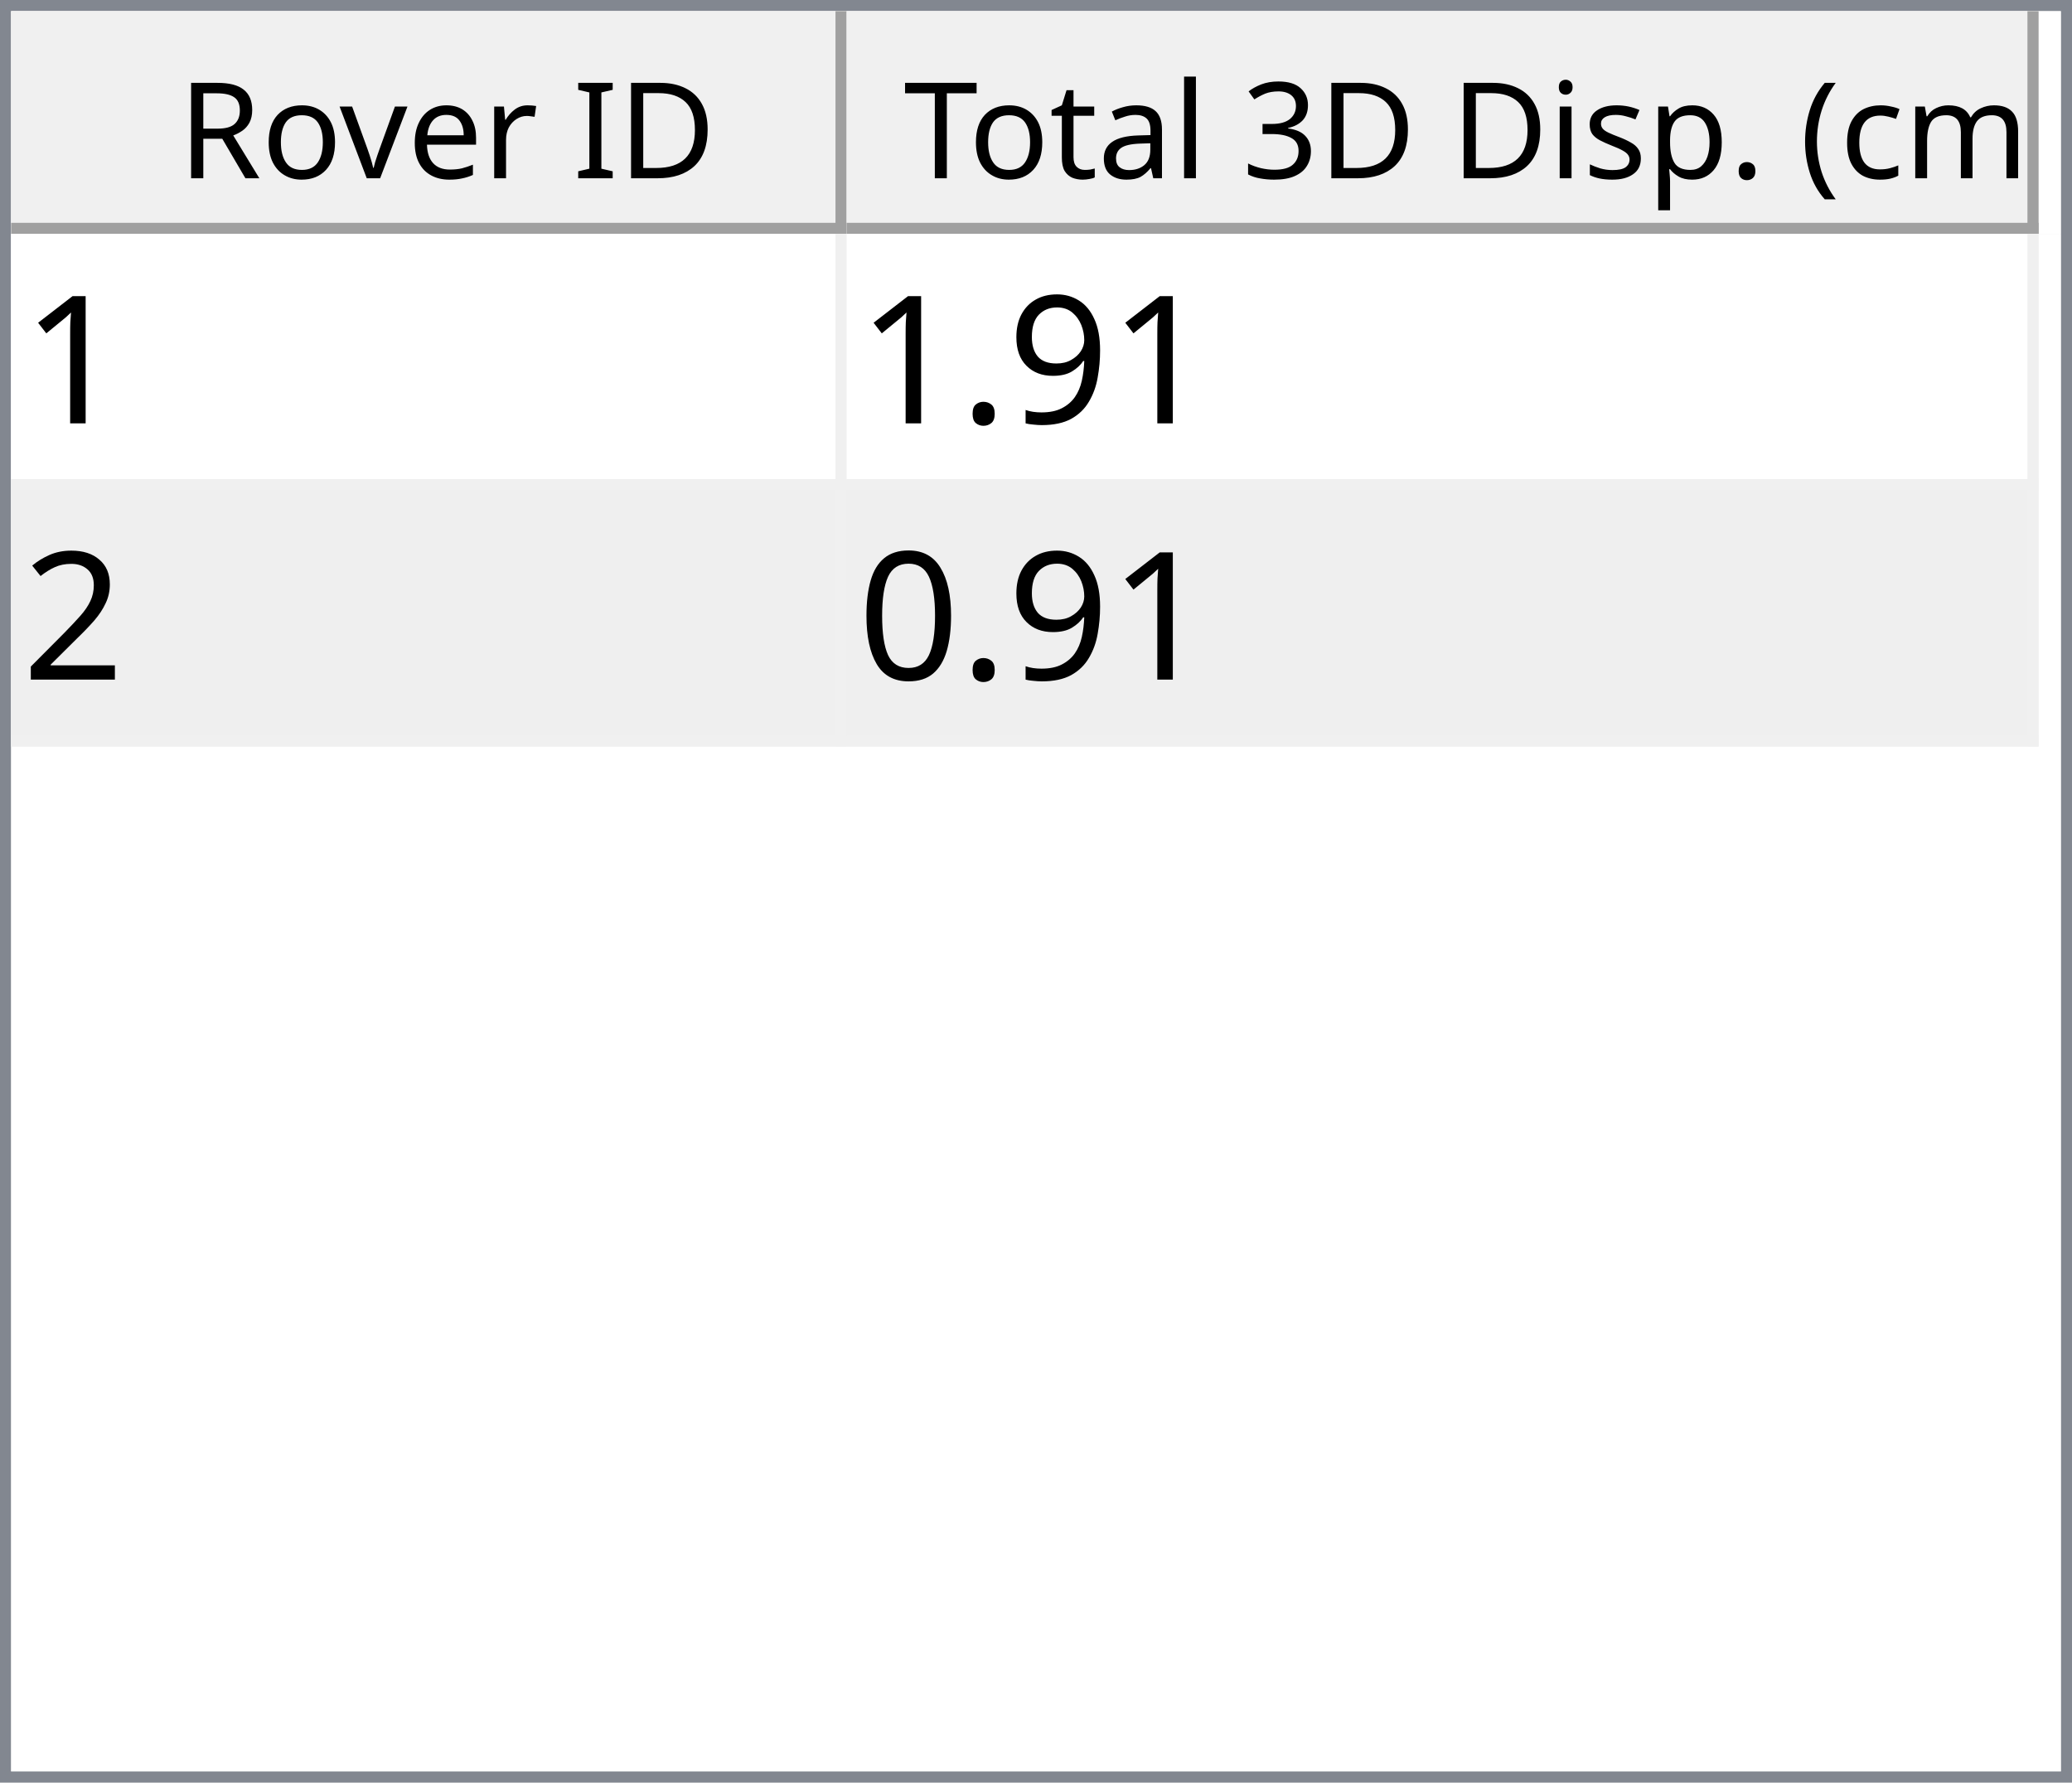
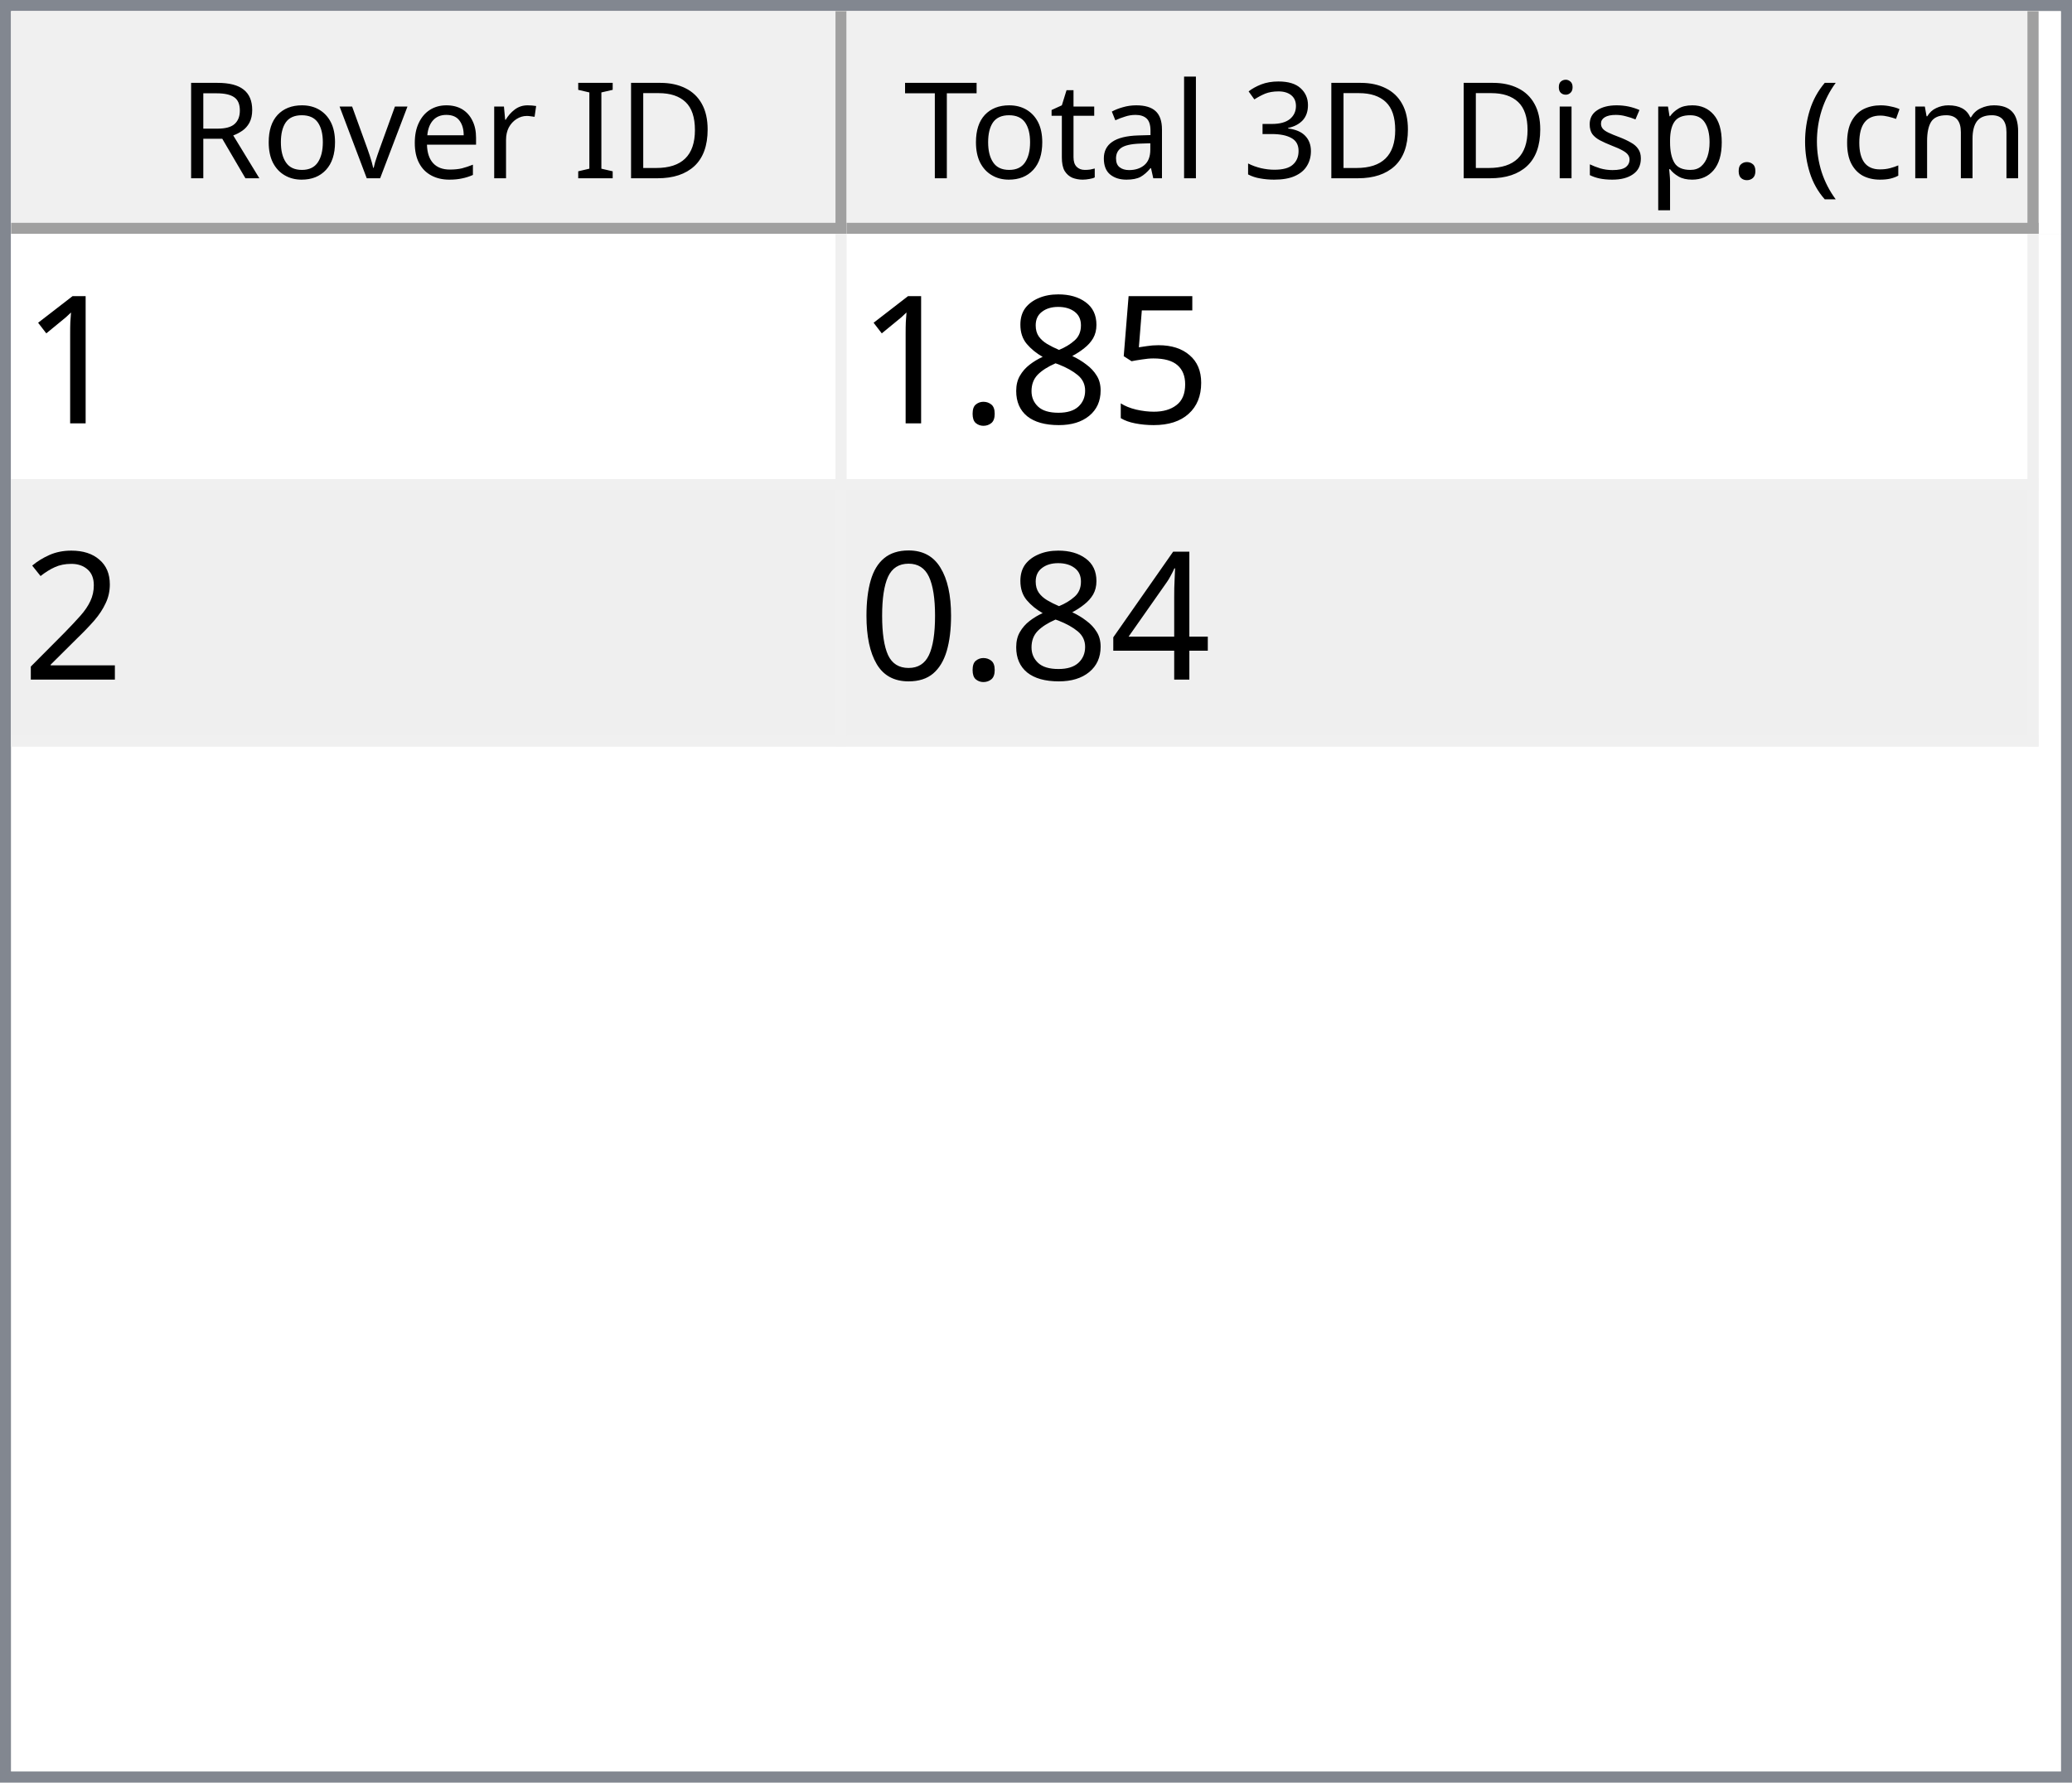
<svg xmlns="http://www.w3.org/2000/svg" style="fill-opacity:1; color-rendering:auto; color-interpolation:auto; text-rendering:auto; stroke:black; stroke-linecap:square; stroke-miterlimit:10; shape-rendering:auto; stroke-opacity:1; fill:black; stroke-dasharray:none; font-weight:normal; stroke-width:1; font-family:'Dialog'; font-style:normal; stroke-linejoin:miter; font-size:12px; stroke-dashoffset:0; image-rendering:auto;" width="186" height="160">
  <defs id="genericDefs" />
  <g>
    <defs id="defs1">
      <clipPath clipPathUnits="userSpaceOnUse" id="clipPath1">
        <path d="M0 0 L186 0 L186 160 L0 160 L0 0 Z" />
      </clipPath>
      <clipPath clipPathUnits="userSpaceOnUse" id="clipPath2">
        <path d="M0 0 L0 160 L186 160 L186 0 Z" />
      </clipPath>
      <clipPath clipPathUnits="userSpaceOnUse" id="clipPath3">
        <path d="M0 0 L0 20 L184 20 L184 0 Z" />
      </clipPath>
      <clipPath clipPathUnits="userSpaceOnUse" id="clipPath4">
        <path d="M0 0 L0 20 L75 20 L75 0 Z" />
      </clipPath>
      <clipPath clipPathUnits="userSpaceOnUse" id="clipPath5">
        <path d="M1 1 L1 19 L74 19 L74 1 Z" />
      </clipPath>
      <clipPath clipPathUnits="userSpaceOnUse" id="clipPath6">
        <path d="M0 0 L0 18 L73 18 L73 0 Z" />
      </clipPath>
      <clipPath clipPathUnits="userSpaceOnUse" id="clipPath7">
        <path d="M-0.5 -0.5 L-0.5 19.5 L74.5 19.5 L74.5 -0.5 Z" />
      </clipPath>
      <clipPath clipPathUnits="userSpaceOnUse" id="clipPath8">
        <path d="M0 0 L0 20 L107 20 L107 0 Z" />
      </clipPath>
      <clipPath clipPathUnits="userSpaceOnUse" id="clipPath9">
        <path d="M1 1 L1 19 L106 19 L106 1 Z" />
      </clipPath>
      <clipPath clipPathUnits="userSpaceOnUse" id="clipPath10">
        <path d="M0 0 L0 18 L105 18 L105 0 Z" />
      </clipPath>
      <clipPath clipPathUnits="userSpaceOnUse" id="clipPath11">
        <path d="M-0.5 -0.5 L-0.5 19.5 L106.5 19.5 L106.5 -0.5 Z" />
      </clipPath>
      <clipPath clipPathUnits="userSpaceOnUse" id="clipPath12">
        <path d="M0 0 L0 138 L184 138 L184 0 Z" />
      </clipPath>
      <clipPath clipPathUnits="userSpaceOnUse" id="clipPath13">
        <path d="M0 0 L0 46 L182 46 L182 0 Z" />
      </clipPath>
      <clipPath clipPathUnits="userSpaceOnUse" id="clipPath14">
        <path d="M-0.5 -0.5 L-0.5 45.5 L181.5 45.5 L181.5 -0.5 Z" />
      </clipPath>
      <clipPath clipPathUnits="userSpaceOnUse" id="clipPath15">
        <path d="M0 0 L0 22 L74 22 L74 0 Z" />
      </clipPath>
      <clipPath clipPathUnits="userSpaceOnUse" id="clipPath16">
        <path d="M0 0 L0 22 L106 22 L106 0 Z" />
      </clipPath>
      <font horiz-adv-x="64.551" id="font1">
        <font-face ascent="107.91" descent="25.098" units-per-em="100" style="font-style:normal; font-family:Segoe UI; font-weight:normal;" />
        <missing-glyph horiz-adv-x="64.551" d="M8.109 0 L8.109 68.266 L56.453 68.266 L56.453 0 L8.109 0 ZM15.328 7.234 L49.219 7.234 L49.219 61.031 L15.328 61.031 L15.328 7.234 Z" />
        <glyph unicode="D" horiz-adv-x="70.117" d="M9.188 0 L9.188 70.016 L28.516 70.016 Q65.531 70.016 65.531 35.891 Q65.531 19.672 55.25 9.836 Q44.969 0 27.734 0 L9.188 0 ZM17.391 62.594 L17.391 7.422 L27.828 7.422 Q41.609 7.422 49.273 14.797 Q56.938 22.172 56.938 35.688 Q56.938 62.594 28.328 62.594 L17.391 62.594 Z" />
        <glyph unicode="I" horiz-adv-x="26.611" d="M17.391 0 L9.188 0 L9.188 70.016 L17.391 70.016 L17.391 0 Z" />
        <glyph unicode=" " horiz-adv-x="27.393" d="" />
        <glyph unicode="r" horiz-adv-x="34.766" d="M34.188 41.891 Q32.078 43.5 28.125 43.5 Q23 43.5 19.555 38.672 Q16.109 33.844 16.109 25.484 L16.109 0 L8.109 0 L8.109 50 L16.109 50 L16.109 39.703 L16.312 39.703 Q18.016 44.969 21.531 47.922 Q25.047 50.875 29.391 50.875 Q32.516 50.875 34.188 50.203 L34.188 41.891 Z" />
        <glyph unicode="e" horiz-adv-x="52.295" d="M48.297 23 L12.984 23 Q13.188 14.656 17.484 10.109 Q21.781 5.562 29.297 5.562 Q37.75 5.562 44.828 11.141 L44.828 3.609 Q38.234 -1.172 27.391 -1.172 Q16.797 -1.172 10.742 5.641 Q4.688 12.453 4.688 24.812 Q4.688 36.469 11.305 43.82 Q17.922 51.172 27.734 51.172 Q37.547 51.172 42.922 44.828 Q48.297 38.484 48.297 27.203 L48.297 23 ZM40.094 29.781 Q40.047 36.719 36.75 40.578 Q33.453 44.438 27.594 44.438 Q21.922 44.438 17.969 40.383 Q14.016 36.328 13.094 29.781 L40.094 29.781 Z" />
        <glyph unicode="v" horiz-adv-x="47.9" d="M47.406 50 L27.484 0 L19.625 0 L0.688 50 L9.469 50 L22.172 13.672 Q23.578 9.672 23.922 6.688 L24.125 6.688 Q24.609 10.453 25.688 13.484 L38.969 50 L47.406 50 Z" />
        <glyph unicode="o" horiz-adv-x="58.594" d="M29 -1.172 Q17.922 -1.172 11.305 5.836 Q4.688 12.844 4.688 24.422 Q4.688 37.016 11.57 44.094 Q18.453 51.172 30.172 51.172 Q41.359 51.172 47.633 44.289 Q53.906 37.406 53.906 25.203 Q53.906 13.234 47.141 6.031 Q40.375 -1.172 29 -1.172 ZM29.594 44.438 Q21.875 44.438 17.383 39.188 Q12.891 33.938 12.891 24.703 Q12.891 15.828 17.43 10.695 Q21.969 5.562 29.594 5.562 Q37.359 5.562 41.531 10.594 Q45.703 15.625 45.703 24.906 Q45.703 34.281 41.531 39.359 Q37.359 44.438 29.594 44.438 Z" />
        <glyph unicode="R" horiz-adv-x="59.814" d="M59.375 0 L49.609 0 L37.891 19.625 Q36.281 22.359 34.766 24.289 Q33.25 26.219 31.664 27.438 Q30.078 28.656 28.25 29.219 Q26.422 29.781 24.125 29.781 L17.391 29.781 L17.391 0 L9.188 0 L9.188 70.016 L30.078 70.016 Q34.672 70.016 38.555 68.867 Q42.438 67.719 45.289 65.375 Q48.141 63.031 49.758 59.547 Q51.375 56.062 51.375 51.375 Q51.375 47.703 50.273 44.656 Q49.172 41.609 47.148 39.211 Q45.125 36.812 42.266 35.133 Q39.406 33.453 35.844 32.516 L35.844 32.328 Q37.594 31.547 38.891 30.547 Q40.188 29.547 41.359 28.18 Q42.531 26.812 43.68 25.078 Q44.828 23.344 46.234 21.047 L59.375 0 ZM17.391 62.594 L17.391 37.203 L28.516 37.203 Q31.594 37.203 34.203 38.133 Q36.812 39.062 38.719 40.797 Q40.625 42.531 41.703 45.047 Q42.781 47.562 42.781 50.688 Q42.781 56.297 39.141 59.445 Q35.5 62.594 28.609 62.594 L17.391 62.594 Z" />
        <glyph unicode=")" horiz-adv-x="30.176" d="M8.297 -15.922 L1.172 -15.922 Q16.406 2.344 16.406 26.812 Q16.406 51.469 1.078 70.016 L8.297 70.016 Q23.531 52.156 23.531 26.703 Q23.531 1.375 8.297 -15.922 Z" />
        <glyph unicode="m" horiz-adv-x="86.133" d="M79.109 0 L71.094 0 L71.094 28.719 Q71.094 37.016 68.531 40.727 Q65.969 44.438 59.906 44.438 Q54.781 44.438 51.195 39.75 Q47.609 35.062 47.609 28.516 L47.609 0 L39.594 0 L39.594 29.688 Q39.594 44.438 28.219 44.438 Q22.953 44.438 19.531 40.016 Q16.109 35.594 16.109 28.516 L16.109 0 L8.109 0 L8.109 50 L16.109 50 L16.109 42.094 L16.312 42.094 Q21.625 51.172 31.844 51.172 Q36.969 51.172 40.773 48.312 Q44.578 45.453 46 40.828 Q51.562 51.172 62.594 51.172 Q79.109 51.172 79.109 30.812 L79.109 0 Z" />
        <glyph unicode="c" horiz-adv-x="46.191" d="M42.188 2.297 Q36.422 -1.172 28.516 -1.172 Q17.828 -1.172 11.258 5.789 Q4.688 12.75 4.688 23.828 Q4.688 36.188 11.766 43.68 Q18.844 51.172 30.672 51.172 Q37.25 51.172 42.281 48.734 L42.281 40.531 Q36.719 44.438 30.375 44.438 Q22.703 44.438 17.797 38.945 Q12.891 33.453 12.891 24.516 Q12.891 15.719 17.508 10.641 Q22.125 5.562 29.891 5.562 Q36.422 5.562 42.188 9.906 L42.188 2.297 Z" />
        <glyph unicode="(" horiz-adv-x="30.176" d="M29.109 -15.922 L21.969 -15.922 Q6.844 1.375 6.844 26.703 Q6.844 52.156 21.969 70.016 L29.203 70.016 Q13.875 51.469 13.875 26.812 Q13.875 2.344 29.109 -15.922 Z" />
        <glyph unicode="." horiz-adv-x="21.68" d="M10.891 -1.078 Q8.641 -1.078 7.055 0.539 Q5.469 2.156 5.469 4.391 Q5.469 6.641 7.055 8.273 Q8.641 9.906 10.891 9.906 Q13.188 9.906 14.797 8.273 Q16.406 6.641 16.406 4.391 Q16.406 2.156 14.797 0.539 Q13.188 -1.078 10.891 -1.078 Z" />
        <glyph unicode="p" horiz-adv-x="58.789" d="M16.312 7.234 L16.109 7.234 L16.109 -23 L8.109 -23 L8.109 50 L16.109 50 L16.109 41.219 L16.312 41.219 Q22.219 51.172 33.594 51.172 Q43.266 51.172 48.688 44.461 Q54.109 37.75 54.109 26.469 Q54.109 13.922 48 6.375 Q41.891 -1.172 31.297 -1.172 Q21.578 -1.172 16.312 7.234 ZM16.109 27.391 L16.109 20.406 Q16.109 14.203 20.141 9.883 Q24.172 5.562 30.375 5.562 Q37.641 5.562 41.773 11.133 Q45.906 16.703 45.906 26.609 Q45.906 34.969 42.047 39.703 Q38.188 44.438 31.594 44.438 Q24.609 44.438 20.359 39.578 Q16.109 34.719 16.109 27.391 Z" />
        <glyph unicode="s" horiz-adv-x="42.432" d="M5.078 1.812 L5.078 10.406 Q11.625 5.562 19.484 5.562 Q30.031 5.562 30.031 12.594 Q30.031 14.594 29.125 15.992 Q28.219 17.391 26.68 18.461 Q25.141 19.531 23.07 20.383 Q21 21.234 18.609 22.172 Q15.281 23.484 12.766 24.828 Q10.25 26.172 8.57 27.859 Q6.891 29.547 6.031 31.695 Q5.172 33.844 5.172 36.719 Q5.172 40.234 6.789 42.945 Q8.406 45.656 11.086 47.484 Q13.766 49.312 17.211 50.242 Q20.656 51.172 24.312 51.172 Q30.812 51.172 35.938 48.922 L35.938 40.828 Q30.422 44.438 23.25 44.438 Q21 44.438 19.195 43.922 Q17.391 43.406 16.094 42.477 Q14.797 41.547 14.086 40.258 Q13.375 38.969 13.375 37.406 Q13.375 35.453 14.086 34.133 Q14.797 32.812 16.164 31.789 Q17.531 30.766 19.484 29.938 Q21.438 29.109 23.922 28.125 Q27.25 26.859 29.883 25.516 Q32.516 24.172 34.375 22.484 Q36.234 20.797 37.234 18.602 Q38.234 16.406 38.234 13.375 Q38.234 9.672 36.602 6.938 Q34.969 4.203 32.234 2.398 Q29.5 0.594 25.93 -0.289 Q22.359 -1.172 18.453 -1.172 Q10.75 -1.172 5.078 1.812 Z" />
        <glyph unicode="i" horiz-adv-x="24.219" d="M12.203 62.703 Q10.062 62.703 8.547 64.164 Q7.031 65.625 7.031 67.875 Q7.031 70.125 8.547 71.609 Q10.062 73.094 12.203 73.094 Q14.406 73.094 15.945 71.609 Q17.484 70.125 17.484 67.875 Q17.484 65.719 15.945 64.211 Q14.406 62.703 12.203 62.703 ZM16.109 0 L8.109 0 L8.109 50 L16.109 50 L16.109 0 Z" />
        <glyph unicode="3" horiz-adv-x="53.906" d="M46.531 19.828 Q46.531 15.094 44.75 11.211 Q42.969 7.328 39.719 4.57 Q36.469 1.812 31.93 0.297 Q27.391 -1.219 21.922 -1.219 Q11.922 -1.219 6 2.594 L6 11.188 Q13.094 5.609 22.219 5.609 Q25.875 5.609 28.828 6.539 Q31.781 7.469 33.906 9.227 Q36.031 10.984 37.18 13.477 Q38.328 15.969 38.328 19.094 Q38.328 32.812 18.797 32.812 L12.984 32.812 L12.984 39.594 L18.5 39.594 Q35.797 39.594 35.797 52.484 Q35.797 64.406 22.609 64.406 Q15.188 64.406 8.688 59.422 L8.688 67.188 Q15.375 71.188 24.609 71.188 Q29 71.188 32.57 69.969 Q36.141 68.75 38.68 66.555 Q41.219 64.359 42.609 61.281 Q44 58.203 44 54.5 Q44 40.672 30.031 36.719 L30.031 36.531 Q33.594 36.141 36.625 34.797 Q39.656 33.453 41.852 31.305 Q44.047 29.156 45.289 26.25 Q46.531 23.344 46.531 19.828 Z" />
        <glyph unicode="l" horiz-adv-x="24.219" d="M16.109 0 L8.109 0 L8.109 74.031 L16.109 74.031 L16.109 0 Z" />
        <glyph unicode="a" horiz-adv-x="50.879" d="M43.891 0 L35.891 0 L35.891 7.812 L35.688 7.812 Q30.469 -1.172 20.312 -1.172 Q12.844 -1.172 8.617 2.781 Q4.391 6.734 4.391 13.281 Q4.391 27.297 20.906 29.594 L35.891 31.688 Q35.891 44.438 25.594 44.438 Q16.547 44.438 9.281 38.281 L9.281 46.484 Q16.656 51.172 26.266 51.172 Q43.891 51.172 43.891 32.516 L43.891 0 ZM35.891 25.297 L23.828 23.641 Q18.266 22.859 15.43 20.875 Q12.594 18.891 12.594 13.875 Q12.594 10.203 15.211 7.883 Q17.828 5.562 22.172 5.562 Q28.125 5.562 32.008 9.742 Q35.891 13.922 35.891 20.312 L35.891 25.297 Z" />
        <glyph unicode="t" horiz-adv-x="33.887" d="M31.297 0.484 Q28.469 -1.078 23.828 -1.078 Q10.688 -1.078 10.688 13.578 L10.688 43.172 L2.094 43.172 L2.094 50 L10.688 50 L10.688 62.203 L18.703 64.797 L18.703 50 L31.297 50 L31.297 43.172 L18.703 43.172 L18.703 14.984 Q18.703 9.969 20.414 7.82 Q22.125 5.672 26.078 5.672 Q29.109 5.672 31.297 7.328 L31.297 0.484 Z" />
        <glyph unicode="T" horiz-adv-x="52.393" d="M50.594 62.594 L30.375 62.594 L30.375 0 L22.172 0 L22.172 62.594 L2 62.594 L2 70.016 L50.594 70.016 L50.594 62.594 Z" />
      </font>
      <font horiz-adv-x="75.0" id="font2">
        <font-face ascent="100.537" descent="21.973" units-per-em="100" style="font-style:normal; font-family:sans-serif; font-weight:normal;" />
        <missing-glyph horiz-adv-x="75.0" d="M12.5 0 L12.5 62.5 L62.5 62.5 L62.5 0 L12.5 0 ZM14.062 1.562 L60.938 1.562 L60.938 60.938 L14.062 60.938 L14.062 1.562 Z" />
        <glyph unicode="1" horiz-adv-x="55.615" d="M37.25 0 L28.469 0 L28.469 56 Q25.297 52.984 20.141 49.953 Q14.984 46.922 10.891 45.406 L10.891 53.906 Q18.266 57.375 23.781 62.305 Q29.297 67.234 31.594 71.875 L37.25 71.875 L37.25 0 Z" />
-         <glyph unicode="9" horiz-adv-x="55.615" d="M5.469 16.547 L13.922 17.328 Q14.984 11.375 18.016 8.688 Q21.047 6 25.781 6 Q29.828 6 32.883 7.859 Q35.938 9.719 37.891 12.82 Q39.844 15.922 41.164 21.195 Q42.484 26.469 42.484 31.938 Q42.484 32.516 42.438 33.688 Q39.797 29.5 35.234 26.883 Q30.672 24.266 25.344 24.266 Q16.453 24.266 10.305 30.711 Q4.156 37.156 4.156 47.703 Q4.156 58.594 10.578 65.234 Q17 71.875 26.656 71.875 Q33.641 71.875 39.43 68.117 Q45.219 64.359 48.219 57.398 Q51.219 50.438 51.219 37.25 Q51.219 23.531 48.242 15.406 Q45.266 7.281 39.383 3.031 Q33.5 -1.219 25.594 -1.219 Q17.188 -1.219 11.867 3.445 Q6.547 8.109 5.469 16.547 ZM41.453 48.141 Q41.453 55.719 37.43 60.156 Q33.406 64.594 27.734 64.594 Q21.875 64.594 17.531 59.812 Q13.188 55.031 13.188 47.406 Q13.188 40.578 17.312 36.305 Q21.438 32.031 27.484 32.031 Q33.594 32.031 37.523 36.305 Q41.453 40.578 41.453 48.141 Z" />
+         <glyph unicode="5" horiz-adv-x="55.615" d="M4.156 18.75 L13.375 19.531 Q14.406 12.797 18.141 9.398 Q21.875 6 27.156 6 Q33.5 6 37.891 10.789 Q42.281 15.578 42.281 23.484 Q42.281 31 38.062 35.352 Q33.844 39.703 27 39.703 Q22.75 39.703 19.336 37.773 Q15.922 35.844 13.969 32.766 L5.719 33.844 L12.641 70.609 L48.25 70.609 L48.25 62.203 L19.672 62.203 L15.828 42.969 Q22.266 47.469 29.344 47.469 Q38.719 47.469 45.164 40.969 Q51.609 34.469 51.609 24.266 Q51.609 14.547 45.953 7.469 Q39.062 -1.219 27.156 -1.219 Q17.391 -1.219 11.211 4.25 Q5.031 9.719 4.156 18.75 Z" />
+         <glyph unicode="8" horiz-adv-x="55.615" d="M17.672 38.812 Q12.203 40.828 9.57 44.539 Q6.938 48.25 6.938 53.422 Q6.938 61.234 12.555 66.555 Q18.172 71.875 27.484 71.875 Q36.859 71.875 42.578 66.43 Q48.297 60.984 48.297 53.172 Q48.297 48.188 45.68 44.508 Q43.062 40.828 37.75 38.812 Q44.344 36.672 47.781 31.883 Q51.219 27.094 51.219 20.453 Q51.219 11.281 44.727 5.031 Q38.234 -1.219 27.641 -1.219 Q17.047 -1.219 10.547 5.055 Q4.047 11.328 4.047 20.703 Q4.047 27.688 7.594 32.398 Q11.141 37.109 17.672 38.812 ZM15.922 53.719 Q15.922 48.641 19.195 45.414 Q22.469 42.188 27.688 42.188 Q32.766 42.188 36.016 45.383 Q39.266 48.578 39.266 53.219 Q39.266 58.062 35.914 61.359 Q32.562 64.656 27.594 64.656 Q22.562 64.656 19.242 61.43 Q15.922 58.203 15.922 53.719 ZM13.094 20.656 Q13.094 16.891 14.875 13.375 Q16.656 9.859 20.172 7.93 Q23.688 6 27.734 6 Q34.031 6 38.133 10.055 Q42.234 14.109 42.234 20.359 Q42.234 26.703 38.016 30.859 Q33.797 35.016 27.438 35.016 Q21.234 35.016 17.164 30.914 Q13.094 26.812 13.094 20.656 Z" />
        <glyph unicode="." horiz-adv-x="27.783" d="M9.078 0 L9.078 10.016 L19.094 10.016 L19.094 0 L9.078 0 Z" />
        <glyph unicode="2" horiz-adv-x="55.615" d="M50.344 8.453 L50.344 0 L3.031 0 Q2.938 3.172 4.047 6.109 Q5.859 10.938 9.836 15.625 Q13.812 20.312 21.344 26.469 Q33.016 36.031 37.117 41.625 Q41.219 47.219 41.219 52.203 Q41.219 57.422 37.477 61.008 Q33.734 64.594 27.734 64.594 Q21.391 64.594 17.578 60.789 Q13.766 56.984 13.719 50.25 L4.688 51.172 Q5.609 61.281 11.664 66.578 Q17.719 71.875 27.938 71.875 Q38.234 71.875 44.242 66.164 Q50.25 60.453 50.25 52 Q50.25 47.703 48.492 43.555 Q46.734 39.406 42.656 34.812 Q38.578 30.219 29.109 22.219 Q21.188 15.578 18.945 13.211 Q16.703 10.844 15.234 8.453 L50.344 8.453 Z" />
+         <glyph unicode="4" horiz-adv-x="55.615" d="M32.328 0 L32.328 17.141 L1.266 17.141 L1.266 25.203 L33.938 71.578 L41.109 71.578 L41.109 25.203 L50.781 25.203 L50.781 17.141 L41.109 17.141 L41.109 0 L32.328 0 ZM32.328 25.203 L32.328 57.469 L9.906 25.203 L32.328 25.203 Z" />
        <glyph unicode="0" horiz-adv-x="55.615" d="M4.156 35.297 Q4.156 48 6.766 55.742 Q9.375 63.484 14.523 67.68 Q19.672 71.875 27.484 71.875 Q33.25 71.875 37.594 69.555 Q41.938 67.234 44.773 62.867 Q47.609 58.5 49.219 52.227 Q50.828 45.953 50.828 35.297 Q50.828 22.703 48.242 14.969 Q45.656 7.234 40.508 3.008 Q35.359 -1.219 27.484 -1.219 Q17.141 -1.219 11.234 6.203 Q4.156 15.141 4.156 35.297 ZM13.188 35.297 Q13.188 17.672 17.312 11.836 Q21.438 6 27.484 6 Q33.547 6 37.672 11.859 Q41.797 17.719 41.797 35.297 Q41.797 52.984 37.672 58.789 Q33.547 64.594 27.391 64.594 Q21.344 64.594 17.719 59.469 Q13.188 52.938 13.188 35.297 Z" />
      </font>
    </defs>
    <g style="fill:white; stroke:white;">
      <rect x="0" y="0" width="186" style="clip-path:url(#clipPath1); stroke:none;" height="160" />
    </g>
    <g style="fill:white; text-rendering:optimizeSpeed; color-rendering:optimizeSpeed; image-rendering:optimizeSpeed; shape-rendering:crispEdges; stroke:white; color-interpolation:sRGB;">
      <rect x="0" width="186" height="160" y="0" style="stroke:none;" />
      <path style="stroke:none;" d="M0 160 L186 160 L186 0 L0 0 Z" />
    </g>
    <g style="fill:rgb(240,240,240); font-family:'Segoe UI'; stroke:rgb(240,240,240);">
      <rect x="0" y="0" width="186" style="clip-path:url(#clipPath2); stroke:none;" height="160" />
    </g>
    <g style="fill:rgb(130,135,144); font-family:'Segoe UI'; stroke:rgb(130,135,144);">
      <path d="M0 0 L186 0 L186 160 L0 160 L0 0 ZM1 1 L185 1 L185 159 L1 159 L1 1 Z" style="fill-rule:evenodd; clip-path:url(#clipPath2); stroke:none;" />
    </g>
    <g style="fill:white; font-family:'Segoe UI'; stroke:white;" transform="translate(1,1)">
      <rect x="0" y="0" width="184" style="clip-path:url(#clipPath3); stroke:none;" height="20" />
    </g>
    <g style="fill:rgb(240,240,240); font-family:'Segoe UI'; stroke:rgb(240,240,240);" transform="translate(1,1)">
      <rect x="0" y="0" width="75" style="clip-path:url(#clipPath4); stroke:none;" height="20" />
    </g>
    <g style="font-family:'Segoe UI';" transform="translate(2,2)">
      <text x="14" xml:space="preserve" y="14" style="clip-path:url(#clipPath6); stroke:none;">Rover ID</text>
    </g>
    <g style="fill:rgb(160,160,160); font-family:'Segoe UI'; stroke:rgb(160,160,160); stroke-linejoin:bevel;" transform="translate(1.5,1.5)">
      <line x1="74" x2="74" y1="0" style="fill:none; clip-path:url(#clipPath7);" y2="19" />
    </g>
    <g style="fill:rgb(160,160,160); font-family:'Segoe UI'; stroke:rgb(160,160,160); stroke-linejoin:bevel;" transform="matrix(1,0,0,1,1,1) translate(0.5,0.5)">
      <line x1="0" x2="74" y1="19" style="fill:none; clip-path:url(#clipPath7);" y2="19" />
    </g>
    <g style="fill:rgb(240,240,240); font-family:'Segoe UI'; stroke:rgb(240,240,240);" transform="translate(76,1)">
      <rect x="0" y="0" width="107" style="clip-path:url(#clipPath8); stroke:none;" height="20" />
    </g>
    <g style="font-family:'Segoe UI';" transform="translate(77,2)">
      <text x="1" xml:space="preserve" y="14" style="clip-path:url(#clipPath10); stroke:none;"> Total 3D Disp. (cm)</text>
    </g>
    <g style="fill:rgb(160,160,160); font-family:'Segoe UI'; stroke:rgb(160,160,160); stroke-linejoin:bevel;" transform="translate(76.5,1.5)">
      <line x1="106" x2="106" y1="0" style="fill:none; clip-path:url(#clipPath11);" y2="19" />
    </g>
    <g style="fill:rgb(160,160,160); font-family:'Segoe UI'; stroke:rgb(160,160,160); stroke-linejoin:bevel;" transform="matrix(1,0,0,1,76,1) translate(0.5,0.5)">
      <line x1="0" x2="106" y1="19" style="fill:none; clip-path:url(#clipPath11);" y2="19" />
    </g>
    <g style="fill:white; font-family:'Segoe UI'; stroke:white;" transform="translate(1,21)">
      <rect x="0" y="0" width="184" style="clip-path:url(#clipPath12); stroke:none;" height="138" />
    </g>
    <g style="fill:rgb(240,240,240); font-size:16px; font-family:sans-serif; stroke:rgb(240,240,240);" transform="translate(1,21)">
      <rect x="0" y="0" width="182" style="clip-path:url(#clipPath13); stroke:none;" height="46" />
      <line transform="translate(0.5,0.5)" x1="0" x2="181" y1="22" style="clip-path:url(#clipPath14); fill:none; stroke-linejoin:bevel;" y2="22" />
    </g>
    <g transform="matrix(1,0,0,1,1,21) translate(0.5,0.5)" style="fill:rgb(240,240,240); font-size:16px; font-family:sans-serif; stroke:rgb(240,240,240); stroke-linejoin:bevel;">
      <line x1="0" x2="181" y1="45" style="fill:none; clip-path:url(#clipPath14);" y2="45" />
    </g>
    <g transform="matrix(1,0,0,1,1,21) translate(0.5,0.5)" style="fill:rgb(240,240,240); font-size:16px; font-family:sans-serif; stroke:rgb(240,240,240); stroke-linejoin:bevel;">
      <line x1="74" x2="74" y1="0" style="fill:none; clip-path:url(#clipPath14);" y2="45" />
    </g>
    <g transform="matrix(1,0,0,1,1,21) translate(0.5,0.5)" style="fill:rgb(240,240,240); font-size:16px; font-family:sans-serif; stroke:rgb(240,240,240); stroke-linejoin:bevel;">
      <line x1="181" x2="181" y1="0" style="fill:none; clip-path:url(#clipPath14);" y2="45" />
    </g>
    <g style="fill:white; font-size:16px; font-family:sans-serif; stroke:white;" transform="matrix(1,0,0,1,1,21)">
      <rect x="0" y="0" width="74" style="clip-path:url(#clipPath15); stroke:none;" height="22" />
      <text x="1" y="17" style="fill:black; clip-path:url(#clipPath15); stroke:none;" xml:space="preserve">1</text>
    </g>
    <g style="fill:white; font-size:16px; font-family:sans-serif; stroke:white;" transform="matrix(1,0,0,1,1,21) translate(75,0)">
      <rect x="0" y="0" width="106" style="clip-path:url(#clipPath16); stroke:none;" height="22" />
-       <text x="1" y="17" style="fill:black; clip-path:url(#clipPath16); stroke:none;" xml:space="preserve">1.91</text>
+       <text x="1" y="17" style="fill:black; clip-path:url(#clipPath16); stroke:none;" xml:space="preserve">1.85</text>
    </g>
    <g style="fill:rgb(239,239,239); font-size:16px; font-family:sans-serif; stroke:rgb(239,239,239);" transform="matrix(1,0,0,1,1,21) translate(0,23)">
      <rect x="0" y="0" width="74" style="clip-path:url(#clipPath15); stroke:none;" height="22" />
      <text x="1" y="17" style="fill:black; clip-path:url(#clipPath15); stroke:none;" xml:space="preserve">2</text>
    </g>
    <g style="fill:rgb(239,239,239); font-size:16px; font-family:sans-serif; stroke:rgb(239,239,239);" transform="matrix(1,0,0,1,1,21) translate(75,23)">
      <rect x="0" y="0" width="106" style="clip-path:url(#clipPath16); stroke:none;" height="22" />
-       <text x="1" y="17" style="fill:black; clip-path:url(#clipPath16); stroke:none;" xml:space="preserve">0.91</text>
+       <text x="1" y="17" style="fill:black; clip-path:url(#clipPath16); stroke:none;" xml:space="preserve">0.84</text>
    </g>
  </g>
</svg>
